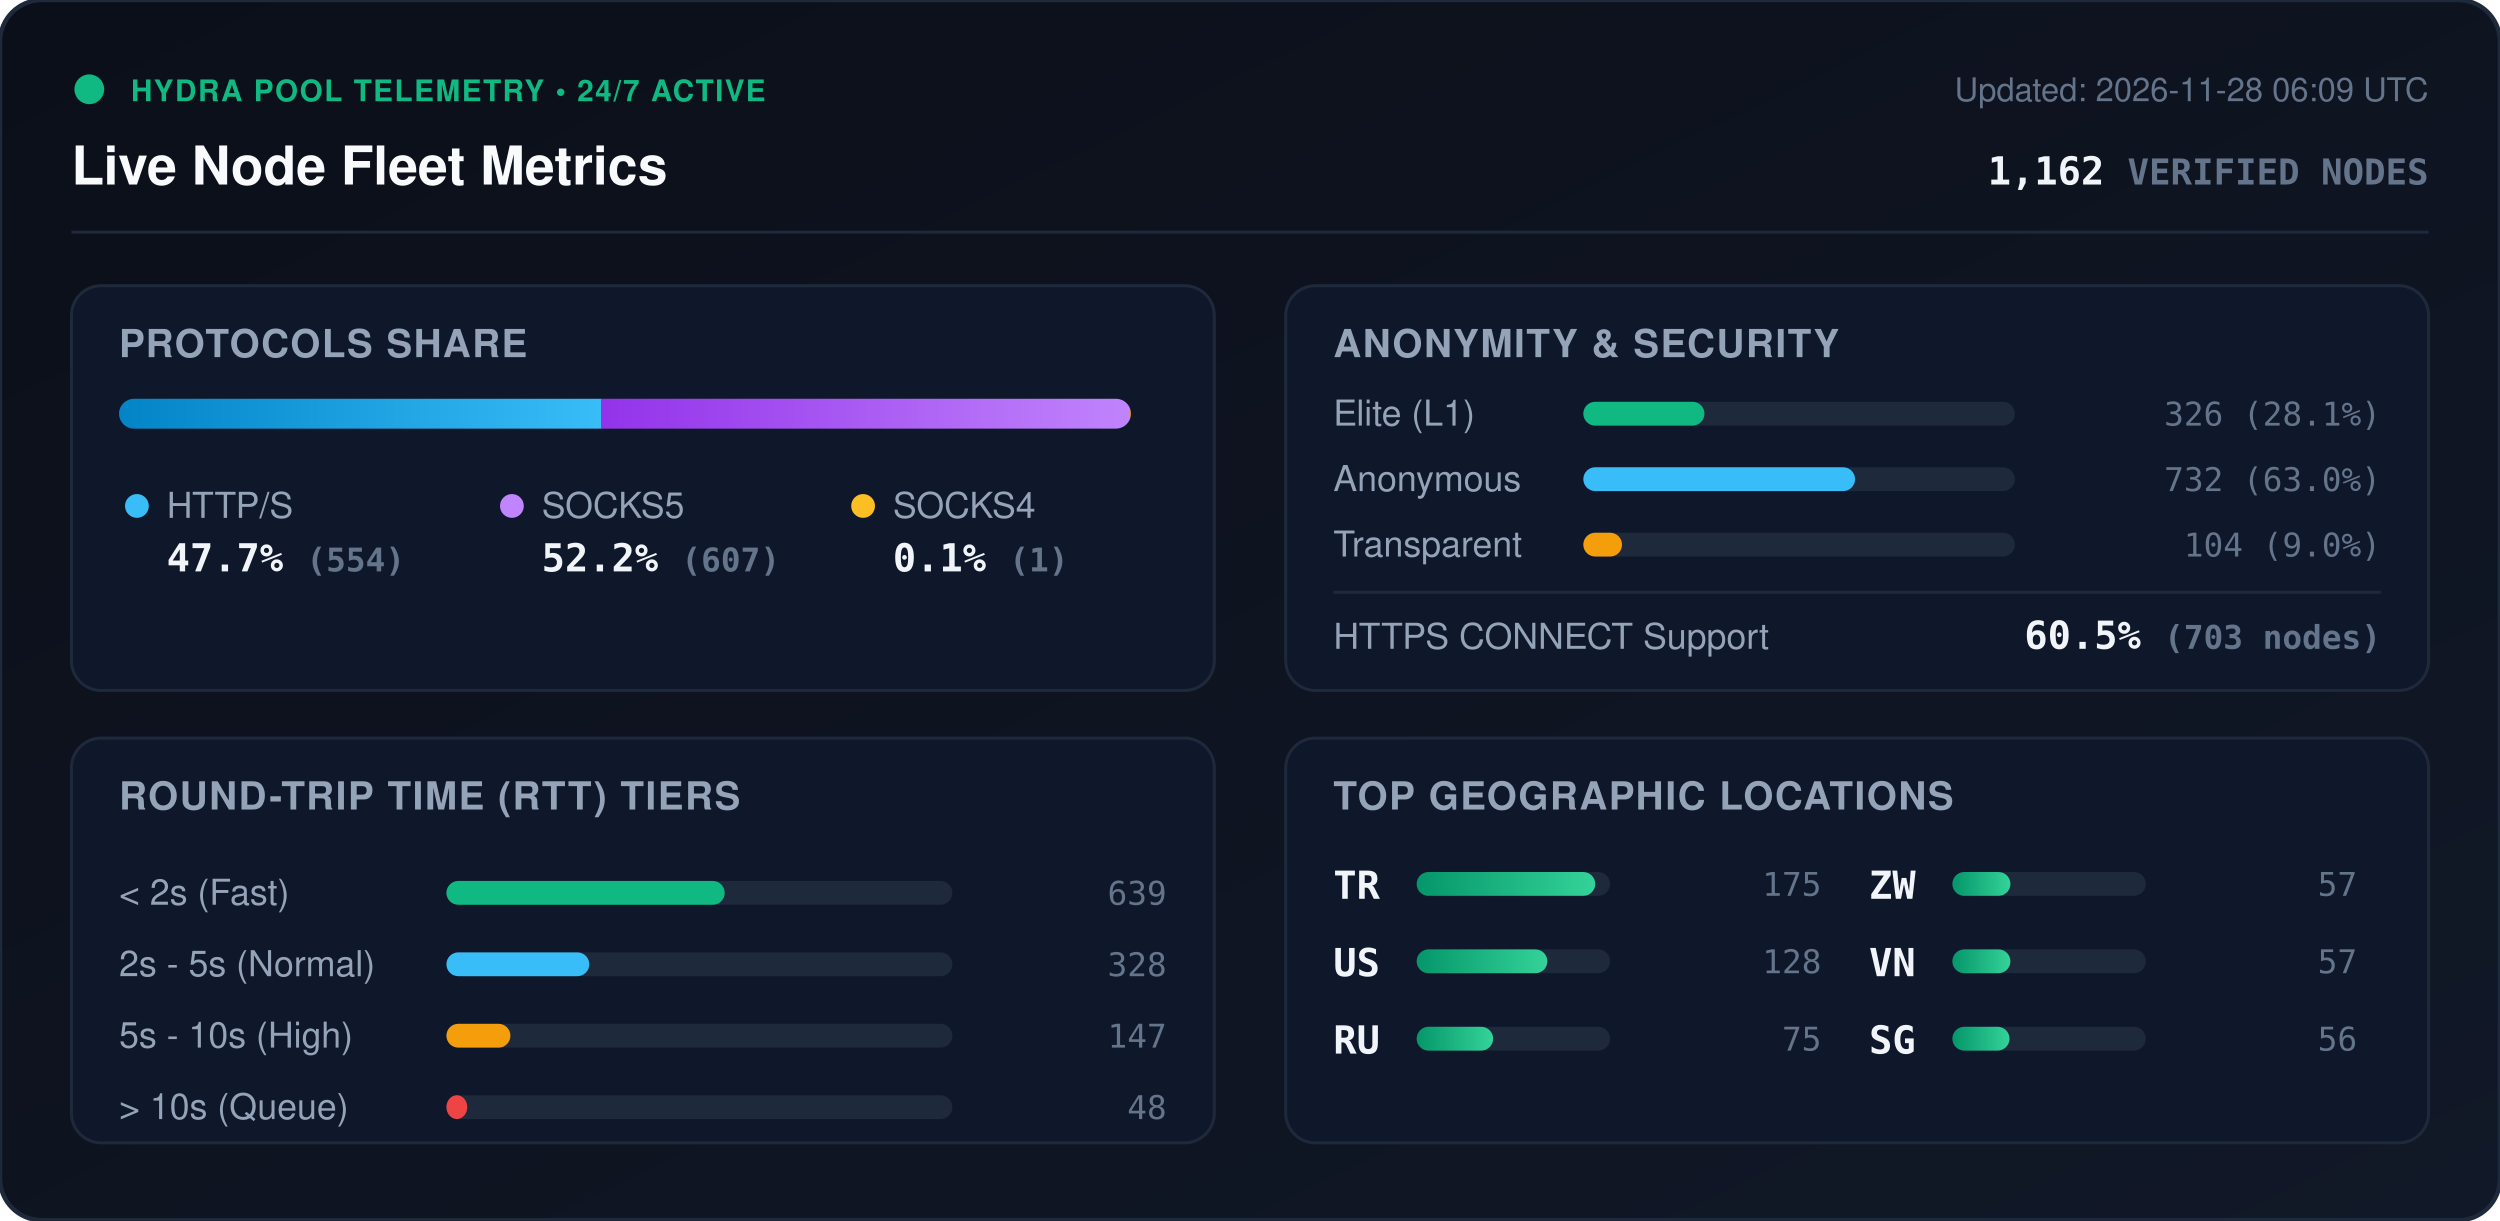
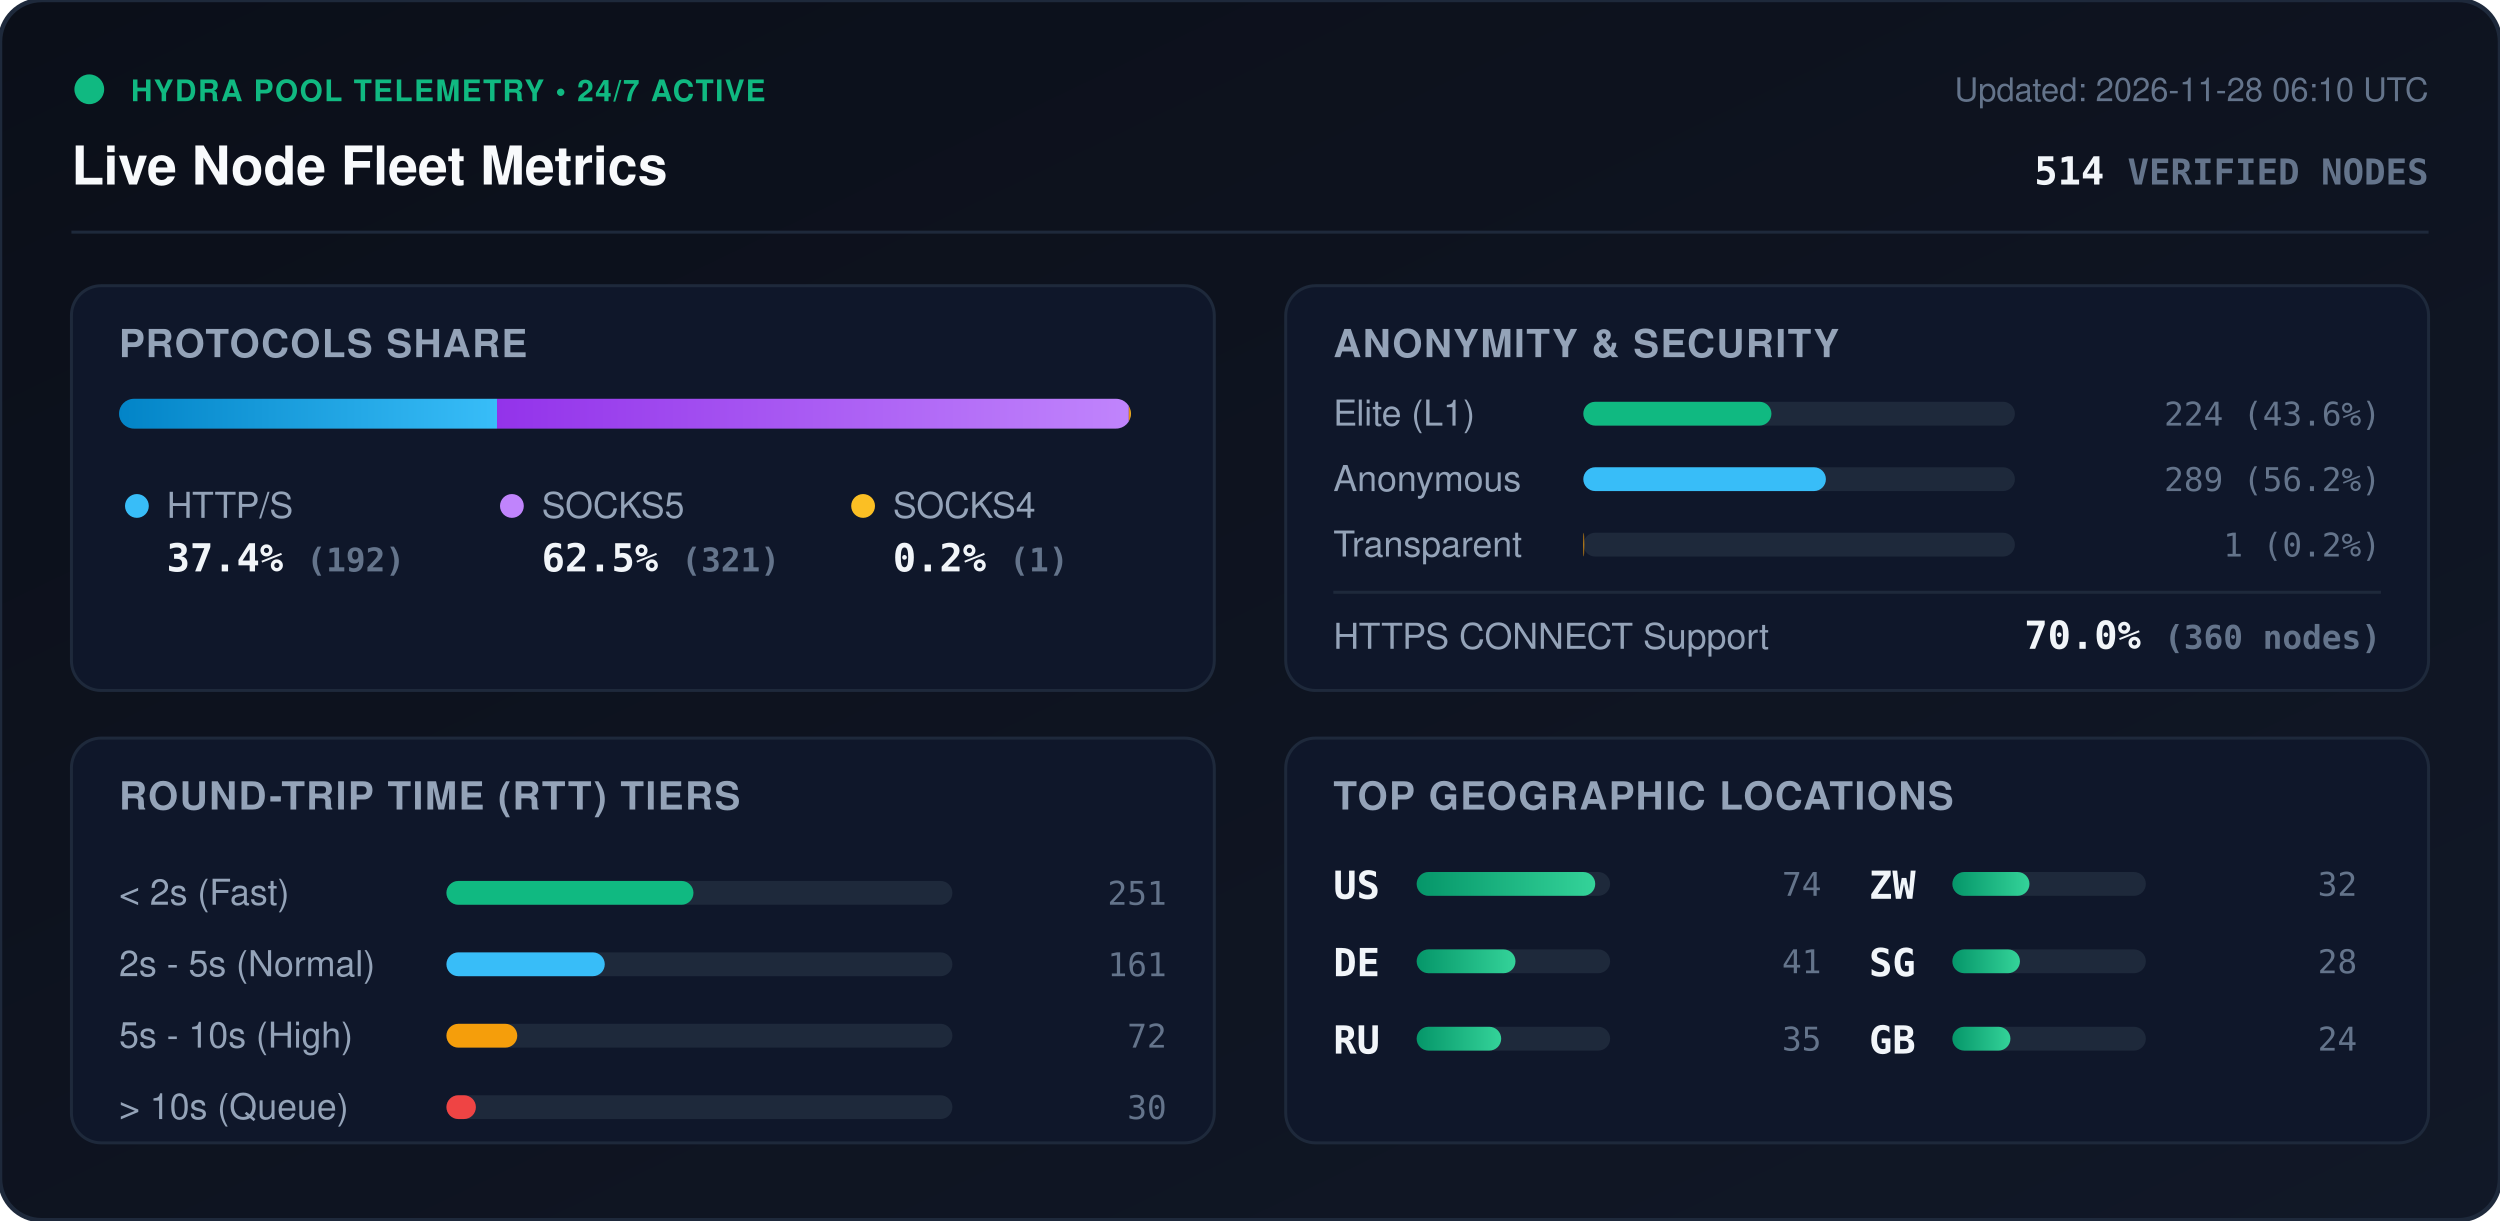
<svg xmlns="http://www.w3.org/2000/svg" viewBox="0 0 840 410" width="840" height="410" style="max-width: 100%; height: auto;">
  <defs>
    <linearGradient id="bg" x1="0%" y1="0%" x2="100%" y2="100%">
      <stop offset="0%" stop-color="#0b0f19" />
      <stop offset="100%" stop-color="#111827" />
    </linearGradient>
    <linearGradient id="bar-http" x1="0%" y1="0%" x2="100%" y2="0%">
      <stop offset="0%" stop-color="#0284c7" />
      <stop offset="100%" stop-color="#38bdf8" />
    </linearGradient>
    <linearGradient id="bar-socks5" x1="0%" y1="0%" x2="100%" y2="0%">
      <stop offset="0%" stop-color="#9333ea" />
      <stop offset="100%" stop-color="#c084fc" />
    </linearGradient>
    <linearGradient id="bar-socks4" x1="0%" y1="0%" x2="100%" y2="0%">
      <stop offset="0%" stop-color="#d97706" />
      <stop offset="100%" stop-color="#fbbf24" />
    </linearGradient>
    <linearGradient id="bar-green" x1="0%" y1="0%" x2="100%" y2="0%">
      <stop offset="0%" stop-color="#059669" />
      <stop offset="100%" stop-color="#34d399" />
    </linearGradient>
    <clipPath id="prog-track-clip">
      <rect width="340.0" height="10" rx="5" />
    </clipPath>
    <style>
      .title { font: 700 18px -apple-system, BlinkMacSystemFont, 'Segoe UI', Helvetica, Arial, sans-serif; fill: #f8fafc; }
      .sub { font: 500 11px -apple-system, BlinkMacSystemFont, 'Segoe UI', Helvetica, Arial, sans-serif; fill: #64748b; }
      .section-hdr { font: 600 13px -apple-system, BlinkMacSystemFont, 'Segoe UI', Helvetica, Arial, sans-serif; fill: #94a3b8; letter-spacing: 0.5px; }
      .metric-val { font: 700 13px -apple-system, BlinkMacSystemFont, 'Segoe UI', Helvetica, Arial, sans-serif; fill: #f1f5f9; }
      .metric-lbl { font: 500 12px -apple-system, BlinkMacSystemFont, 'Segoe UI', Helvetica, Arial, sans-serif; fill: #94a3b8; }
      .badge-txt { font: 700 10px -apple-system, BlinkMacSystemFont, 'Segoe UI', Helvetica, Arial, sans-serif; fill: #10b981; letter-spacing: 0.5px; }
      .mono { font-family: ui-monospace, SFMono-Regular, Menlo, Monaco, Consolas, monospace; }
      .pulse { animation: beacon 2s infinite ease-in-out; }
      @keyframes beacon { 0%, 100% { opacity: 1; } 50% { opacity: 0.35; } }
    </style>
  </defs>
  <rect width="840" height="410" rx="14" fill="url(#bg)" stroke="#1e293b" stroke-width="1.5" />
  <g transform="translate(24, 24)">
    <circle cx="6" cy="6" r="5" fill="#10b981" class="pulse" />
    <text x="20" y="10" class="badge-txt">HYDRA POOL TELEMETRY • 24/7 ACTIVE</text>
    <text x="0" y="38" class="title">Live Node Fleet Metrics</text>
-     <text x="792" y="10" text-anchor="end" class="sub">Updated: 2026-11-28 06:09 UTC</text>
-     <text x="792" y="38" text-anchor="end" class="metric-val mono" fill="#38bdf8">1,162 <tspan font-size="12" fill="#64748b">VERIFIED NODES</tspan>
+     <text x="792" y="10" text-anchor="end" class="sub">Updated: 2026-11-28 06:10 UTC</text>
+     <text x="792" y="38" text-anchor="end" class="metric-val mono" fill="#38bdf8">514 <tspan font-size="12" fill="#64748b">VERIFIED NODES</tspan>
    </text>
  </g>
  <line x1="24" y1="78" x2="816" y2="78" stroke="#1e293b" stroke-width="1" />
  <g transform="translate(24, 96)">
    <rect width="384" height="136" rx="10" fill="#0f172a" stroke="#1e293b" />
    <text x="16" y="24" class="section-hdr">PROTOCOLS SHARE</text>
    <g transform="translate(16, 38)">
      <rect width="340.0" height="10" rx="5" fill="#1e293b" />
      <g clip-path="url(#prog-track-clip)">
-         <rect x="0" width="162.1" height="10" fill="url(#bar-http)" />
-         <rect x="162.1" width="177.6" height="10" fill="url(#bar-socks5)" />
-         <rect x="339.7" width="0.3" height="10" fill="url(#bar-socks4)" />
+         <rect x="0" width="127.0" height="10" fill="url(#bar-http)" />
+         <rect x="127.0" width="212.3" height="10" fill="url(#bar-socks5)" />
+         <rect x="339.3" width="0.7" height="10" fill="url(#bar-socks4)" />
      </g>
    </g>
    <g transform="translate(16, 68)">
      <circle cx="6" cy="6" r="4" fill="#38bdf8" />
      <text x="16" y="10" class="metric-lbl">HTTP/S</text>
-       <text x="16" y="28" class="metric-val mono">47.7% <tspan font-size="11" fill="#64748b">(554)</tspan>
+       <text x="16" y="28" class="metric-val mono">37.4% <tspan font-size="11" fill="#64748b">(192)</tspan>
      </text>
      <circle cx="132" cy="6" r="4" fill="#c084fc" />
      <text x="142" y="10" class="metric-lbl">SOCKS5</text>
-       <text x="142" y="28" class="metric-val mono">52.2% <tspan font-size="11" fill="#64748b">(607)</tspan>
+       <text x="142" y="28" class="metric-val mono">62.5% <tspan font-size="11" fill="#64748b">(321)</tspan>
      </text>
      <circle cx="250" cy="6" r="4" fill="#fbbf24" />
      <text x="260" y="10" class="metric-lbl">SOCKS4</text>
-       <text x="260" y="28" class="metric-val mono">0.1% <tspan font-size="11" fill="#64748b">(1)</tspan>
+       <text x="260" y="28" class="metric-val mono">0.2% <tspan font-size="11" fill="#64748b">(1)</tspan>
      </text>
    </g>
  </g>
  <g transform="translate(432, 96)">
    <rect width="384" height="136" rx="10" fill="#0f172a" stroke="#1e293b" />
    <text x="16" y="24" class="section-hdr">ANONYMITY &amp; SECURITY</text>
    <text x="16" y="47" class="metric-lbl">Elite (L1)</text>
    <rect x="100" y="39" width="145.0" height="8" rx="4" fill="#1e293b" />
-     <rect x="100" y="39" width="40.7" height="8" rx="4" fill="#10b981" />
-     <text x="368" y="47" text-anchor="end" class="mono sub" fill="#e2e8f0">326 (28.1%)</text>
+     <rect x="100" y="39" width="63.2" height="8" rx="4" fill="#10b981" />
+     <text x="368" y="47" text-anchor="end" class="mono sub" fill="#e2e8f0">224 (43.6%)</text>
    <text x="16" y="69" class="metric-lbl">Anonymous</text>
    <rect x="100" y="61" width="145.0" height="8" rx="4" fill="#1e293b" />
-     <rect x="100" y="61" width="91.3" height="8" rx="4" fill="#38bdf8" />
-     <text x="368" y="69" text-anchor="end" class="mono sub" fill="#e2e8f0">732 (63.0%)</text>
+     <rect x="100" y="61" width="81.5" height="8" rx="4" fill="#38bdf8" />
+     <text x="368" y="69" text-anchor="end" class="mono sub" fill="#e2e8f0">289 (56.2%)</text>
    <text x="16" y="91" class="metric-lbl">Transparent</text>
    <rect x="100" y="83" width="145.0" height="8" rx="4" fill="#1e293b" />
-     <rect x="100" y="83" width="13.0" height="8" rx="4" fill="#f59e0b" />
-     <text x="368" y="91" text-anchor="end" class="mono sub" fill="#e2e8f0">104 (9.0%)</text>
+     <rect x="100" y="83" width="0.3" height="8" rx="4" fill="#f59e0b" />
+     <text x="368" y="91" text-anchor="end" class="mono sub" fill="#e2e8f0">1 (0.2%)</text>
    <line x1="16" y1="103" x2="368" y2="103" stroke="#1e293b" stroke-width="1" />
    <text x="16" y="122" class="metric-lbl">HTTPS CONNECT Support</text>
-     <text x="368" y="122" text-anchor="end" class="metric-val mono" fill="#34d399">60.5% <tspan font-size="11" fill="#64748b">(703 nodes)</tspan>
+     <text x="368" y="122" text-anchor="end" class="metric-val mono" fill="#34d399">70.0% <tspan font-size="11" fill="#64748b">(360 nodes)</tspan>
    </text>
  </g>
  <g transform="translate(24, 248)">
    <rect width="384" height="136" rx="10" fill="#0f172a" stroke="#1e293b" />
    <text x="16" y="24" class="section-hdr">ROUND-TRIP TIME (RTT) TIERS</text>
    <g transform="translate(16, 42)">
      <text x="0" y="14" class="metric-lbl">&lt; 2s (Fast)</text>
      <rect x="110" y="6" width="170" height="8" rx="4" fill="#1e293b" />
-       <rect x="110" y="6" width="93.5" height="8" rx="4" fill="#10b981" />
-       <text x="352" y="14" text-anchor="end" class="mono sub">639</text>
+       <rect x="110" y="6" width="83.0" height="8" rx="4" fill="#10b981" />
+       <text x="352" y="14" text-anchor="end" class="mono sub">251</text>
      <text x="0" y="38" class="metric-lbl">2s - 5s (Normal)</text>
      <rect x="110" y="30" width="170" height="8" rx="4" fill="#1e293b" />
-       <rect x="110" y="30" width="48.0" height="8" rx="4" fill="#38bdf8" />
-       <text x="352" y="38" text-anchor="end" class="mono sub">328</text>
+       <rect x="110" y="30" width="53.2" height="8" rx="4" fill="#38bdf8" />
+       <text x="352" y="38" text-anchor="end" class="mono sub">161</text>
      <text x="0" y="62" class="metric-lbl">5s - 10s (High)</text>
      <rect x="110" y="54" width="170" height="8" rx="4" fill="#1e293b" />
-       <rect x="110" y="54" width="21.5" height="8" rx="4" fill="#f59e0b" />
-       <text x="352" y="62" text-anchor="end" class="mono sub">147</text>
+       <rect x="110" y="54" width="23.8" height="8" rx="4" fill="#f59e0b" />
+       <text x="352" y="62" text-anchor="end" class="mono sub">72</text>
      <text x="0" y="86" class="metric-lbl">&gt; 10s (Queue)</text>
      <rect x="110" y="78" width="170" height="8" rx="4" fill="#1e293b" />
-       <rect x="110" y="78" width="7.0" height="8" rx="4" fill="#ef4444" />
-       <text x="352" y="86" text-anchor="end" class="mono sub">48</text>
+       <rect x="110" y="78" width="9.9" height="8" rx="4" fill="#ef4444" />
+       <text x="352" y="86" text-anchor="end" class="mono sub">30</text>
    </g>
  </g>
  <g transform="translate(432, 248)">
    <rect width="384" height="136" rx="10" fill="#0f172a" stroke="#1e293b" />
    <text x="16" y="24" class="section-hdr">TOP GEOGRAPHIC LOCATIONS</text>
    <g transform="translate(16, 42)">
      <g transform="translate(0, 0)">
-         <text x="0" y="12" class="mono metric-val" font-size="12">TR</text>
+         <text x="0" y="12" class="mono metric-val" font-size="12">US</text>
        <rect x="28" y="3" width="65" height="8" rx="4" fill="#1e293b" />
        <rect x="28" y="3" width="60.0" height="8" rx="4" fill="url(#bar-green)" />
-         <text x="164" y="11" text-anchor="end" class="mono sub">175</text>
+         <text x="164" y="11" text-anchor="end" class="mono sub">74</text>
      </g>
      <g transform="translate(0, 26)">
-         <text x="0" y="12" class="mono metric-val" font-size="12">US</text>
+         <text x="0" y="12" class="mono metric-val" font-size="12">DE</text>
        <rect x="28" y="3" width="65" height="8" rx="4" fill="#1e293b" />
-         <rect x="28" y="3" width="43.9" height="8" rx="4" fill="url(#bar-green)" />
-         <text x="164" y="11" text-anchor="end" class="mono sub">128</text>
+         <rect x="28" y="3" width="33.2" height="8" rx="4" fill="url(#bar-green)" />
+         <text x="164" y="11" text-anchor="end" class="mono sub">41</text>
      </g>
      <g transform="translate(0, 52)">
        <text x="0" y="12" class="mono metric-val" font-size="12">RU</text>
        <rect x="28" y="3" width="65" height="8" rx="4" fill="#1e293b" />
-         <rect x="28" y="3" width="25.7" height="8" rx="4" fill="url(#bar-green)" />
-         <text x="164" y="11" text-anchor="end" class="mono sub">75</text>
+         <rect x="28" y="3" width="28.4" height="8" rx="4" fill="url(#bar-green)" />
+         <text x="164" y="11" text-anchor="end" class="mono sub">35</text>
      </g>
      <g transform="translate(180, 0)">
        <text x="0" y="12" class="mono metric-val" font-size="12">ZW</text>
        <rect x="28" y="3" width="65" height="8" rx="4" fill="#1e293b" />
-         <rect x="28" y="3" width="19.5" height="8" rx="4" fill="url(#bar-green)" />
-         <text x="164" y="11" text-anchor="end" class="mono sub">57</text>
+         <rect x="28" y="3" width="25.9" height="8" rx="4" fill="url(#bar-green)" />
+         <text x="164" y="11" text-anchor="end" class="mono sub">32</text>
      </g>
      <g transform="translate(180, 26)">
-         <text x="0" y="12" class="mono metric-val" font-size="12">VN</text>
+         <text x="0" y="12" class="mono metric-val" font-size="12">SG</text>
+         <rect x="28" y="3" width="65" height="8" rx="4" fill="#1e293b" />
+         <rect x="28" y="3" width="22.7" height="8" rx="4" fill="url(#bar-green)" />
+         <text x="164" y="11" text-anchor="end" class="mono sub">28</text>
+       </g>
+       <g transform="translate(180, 52)">
+         <text x="0" y="12" class="mono metric-val" font-size="12">GB</text>
        <rect x="28" y="3" width="65" height="8" rx="4" fill="#1e293b" />
        <rect x="28" y="3" width="19.5" height="8" rx="4" fill="url(#bar-green)" />
-         <text x="164" y="11" text-anchor="end" class="mono sub">57</text>
-       </g>
-       <g transform="translate(180, 52)">
-         <text x="0" y="12" class="mono metric-val" font-size="12">SG</text>
-         <rect x="28" y="3" width="65" height="8" rx="4" fill="#1e293b" />
-         <rect x="28" y="3" width="19.2" height="8" rx="4" fill="url(#bar-green)" />
-         <text x="164" y="11" text-anchor="end" class="mono sub">56</text>
+         <text x="164" y="11" text-anchor="end" class="mono sub">24</text>
      </g>
    </g>
  </g>
</svg>
